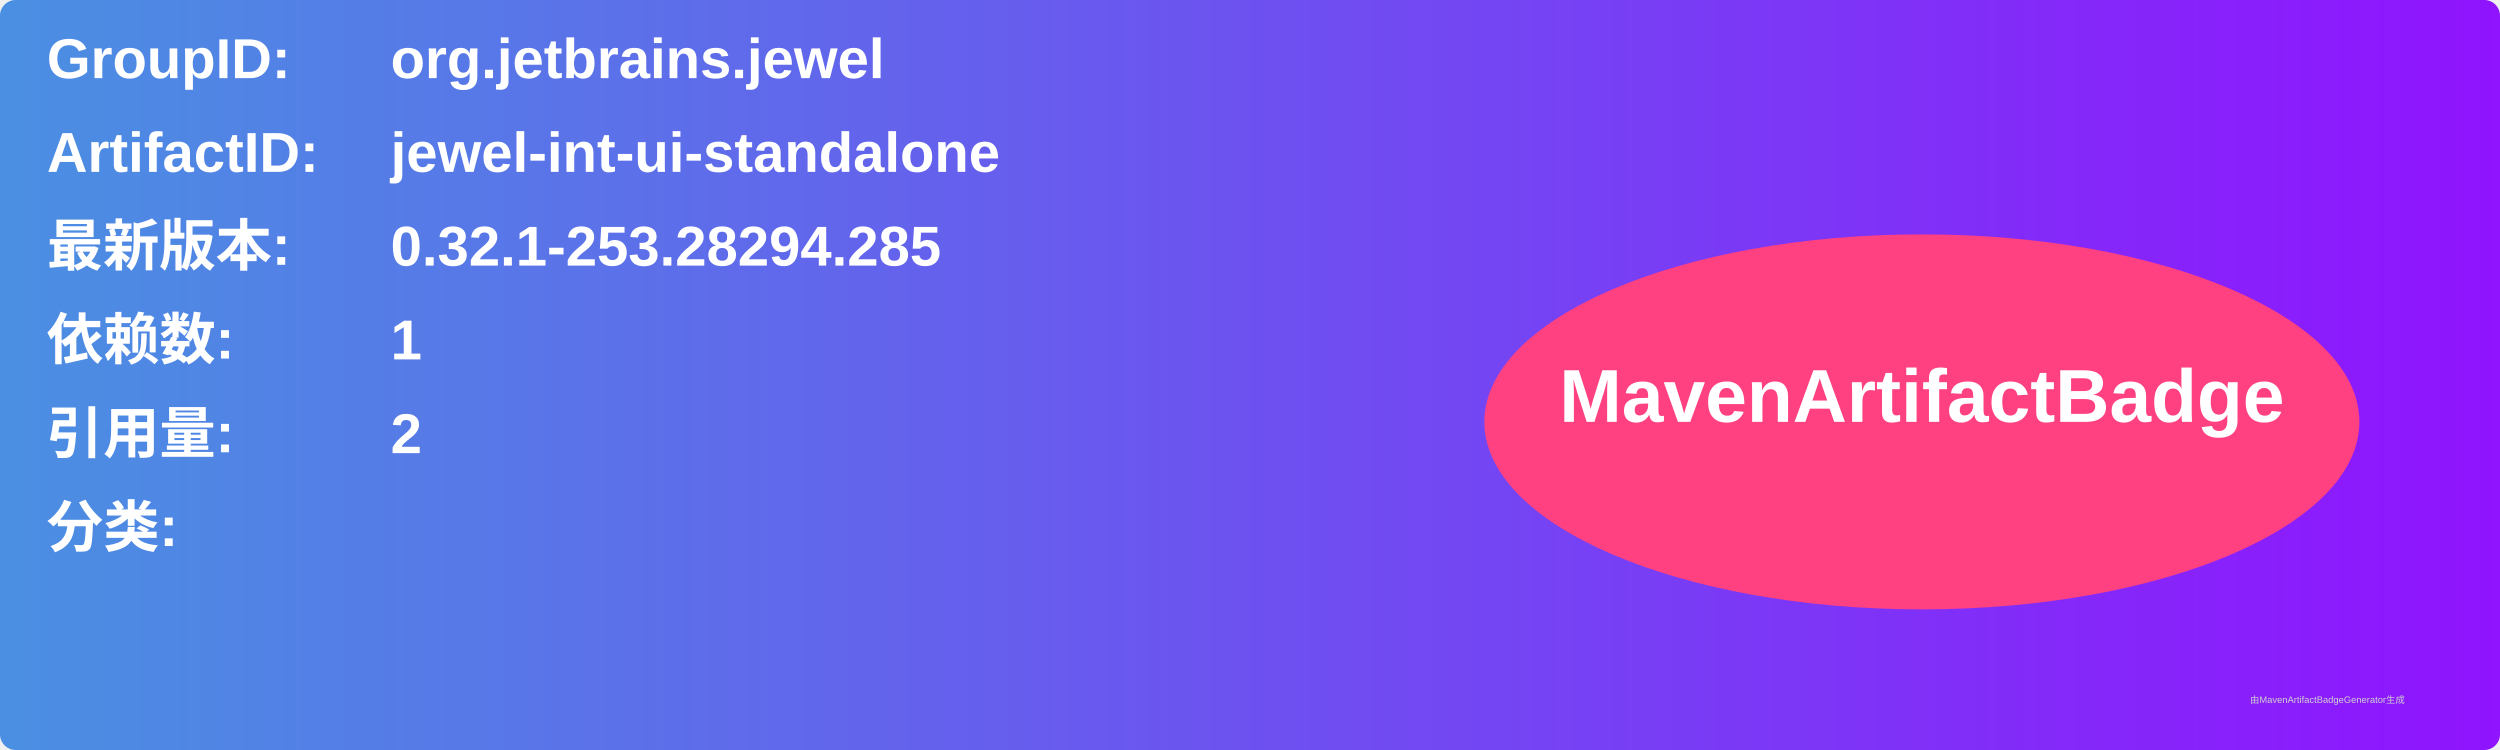
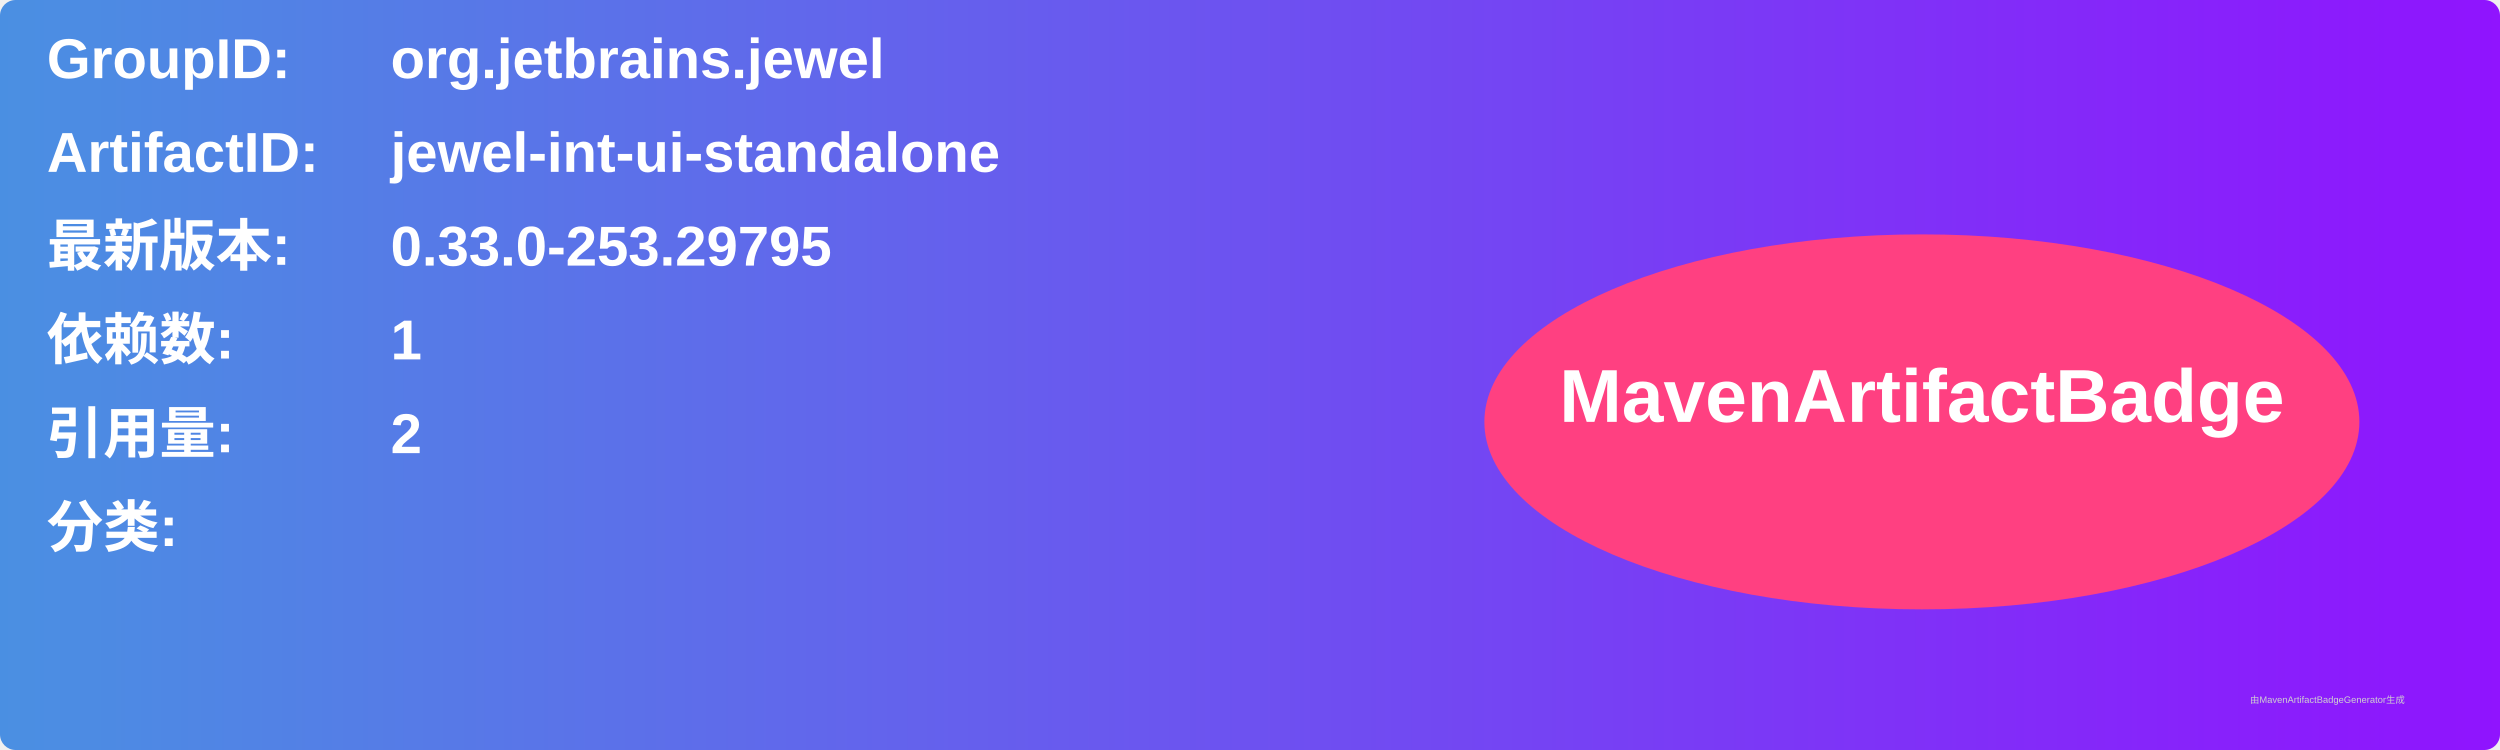
<svg xmlns="http://www.w3.org/2000/svg" width="800" height="240" viewBox="0 0 800 240">
  <linearGradient id="grad" x1="0%" y1="0%" x2="100%" y2="0%">
    <stop offset="0%" stop-color="#4a90e2" />
    <stop offset="100%" stop-color="#9013fe" />
  </linearGradient>
  <rect width="100%" height="100%" rx="5" ry="5" fill="url(#grad)" />
  <g transform="translate(15, 15)">
    <text x="0" y="10" font-family="Arial" font-size="18" fill="white" font-weight="bold" width="260">GroupID:</text>
    <text x="110" y="10" font-family="Arial" font-size="18" fill="white" font-weight="bold" width="460">org.jetbrains.jewel</text>
    <text x="0" y="40" font-family="Arial" font-size="18" fill="white" font-weight="bold" width="260">ArtifactID:</text>
    <text x="110" y="40" font-family="Arial" font-size="18" fill="white" font-weight="bold" width="460">jewel-int-ui-standalone</text>
    <text x="0" y="70" font-family="Arial" font-size="18" fill="white" font-weight="bold">最新版本:</text>
    <text x="110" y="70" font-family="Arial" font-size="18" fill="white" font-weight="bold">
-       <tspan font-weight="bold">0.32.1-253.28294.285</tspan>
+       <tspan font-weight="bold">0.33.0-253.29795</tspan>
    </text>
    <text x="0" y="100" font-family="Arial" font-size="18" fill="white" font-weight="bold">依赖数: </text>
    <text x="110" y="100" font-family="Arial" font-size="18" fill="white">
      <tspan font-weight="bold">1</tspan>
    </text>
    <text x="0" y="130" font-family="Arial" font-size="18" fill="white" font-weight="bold">引用量: </text>
    <text x="110" y="130" font-family="Arial" font-size="18" fill="white">
      <tspan font-weight="bold">2</tspan>
    </text>
    <text x="0" y="160" font-family="Arial" font-size="18" fill="white" font-weight="bold">分类:</text>
    <text x="10" y="190" font-family="Arial" font-size="10" fill="white">
      <tspan font-weight="bold" />
    </text>
    <ellipse cx="600" cy="120" rx="140" ry="60" fill="#ff4081" />
    <text x="600" y="120" text-anchor="middle" font-family="Arial" font-size="24" fill="white" font-weight="bold">MavenArtifactBadge</text>
  </g>
  <text x="720" y="225" font-family="Arial" font-size="3" fill="#d0d0d0">由MavenArtifactBadgeGenerator生成</text>
</svg>
